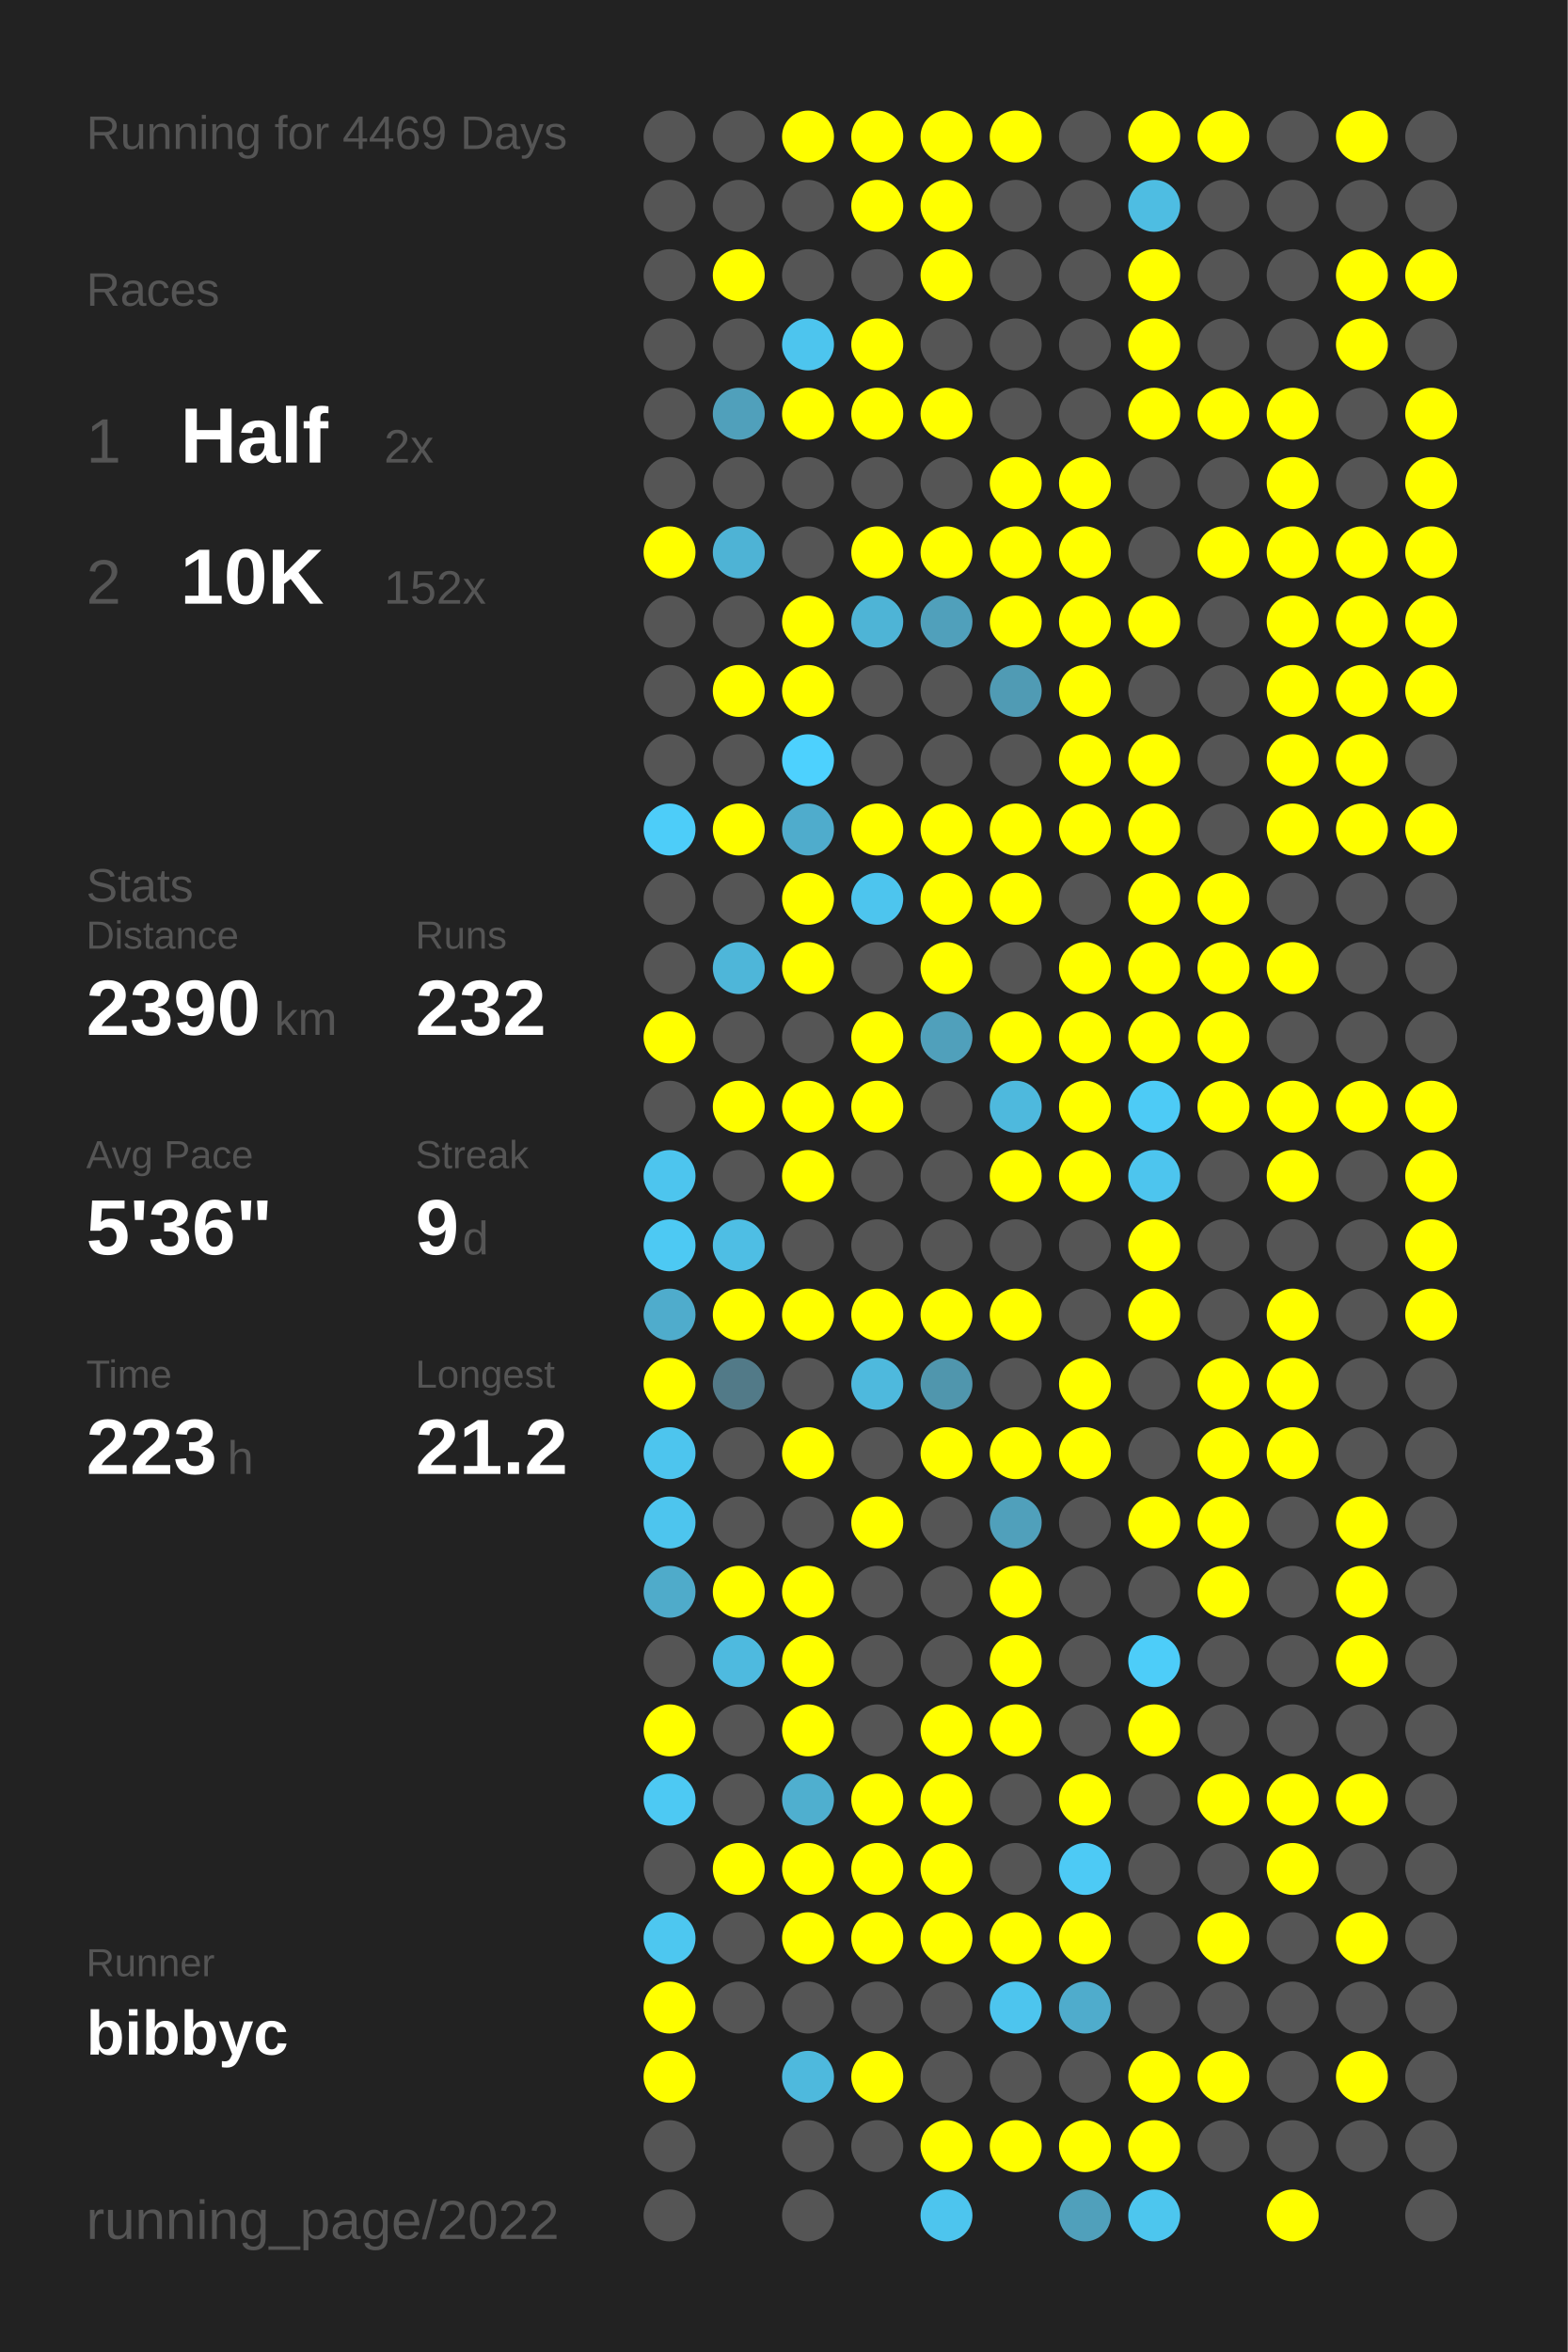
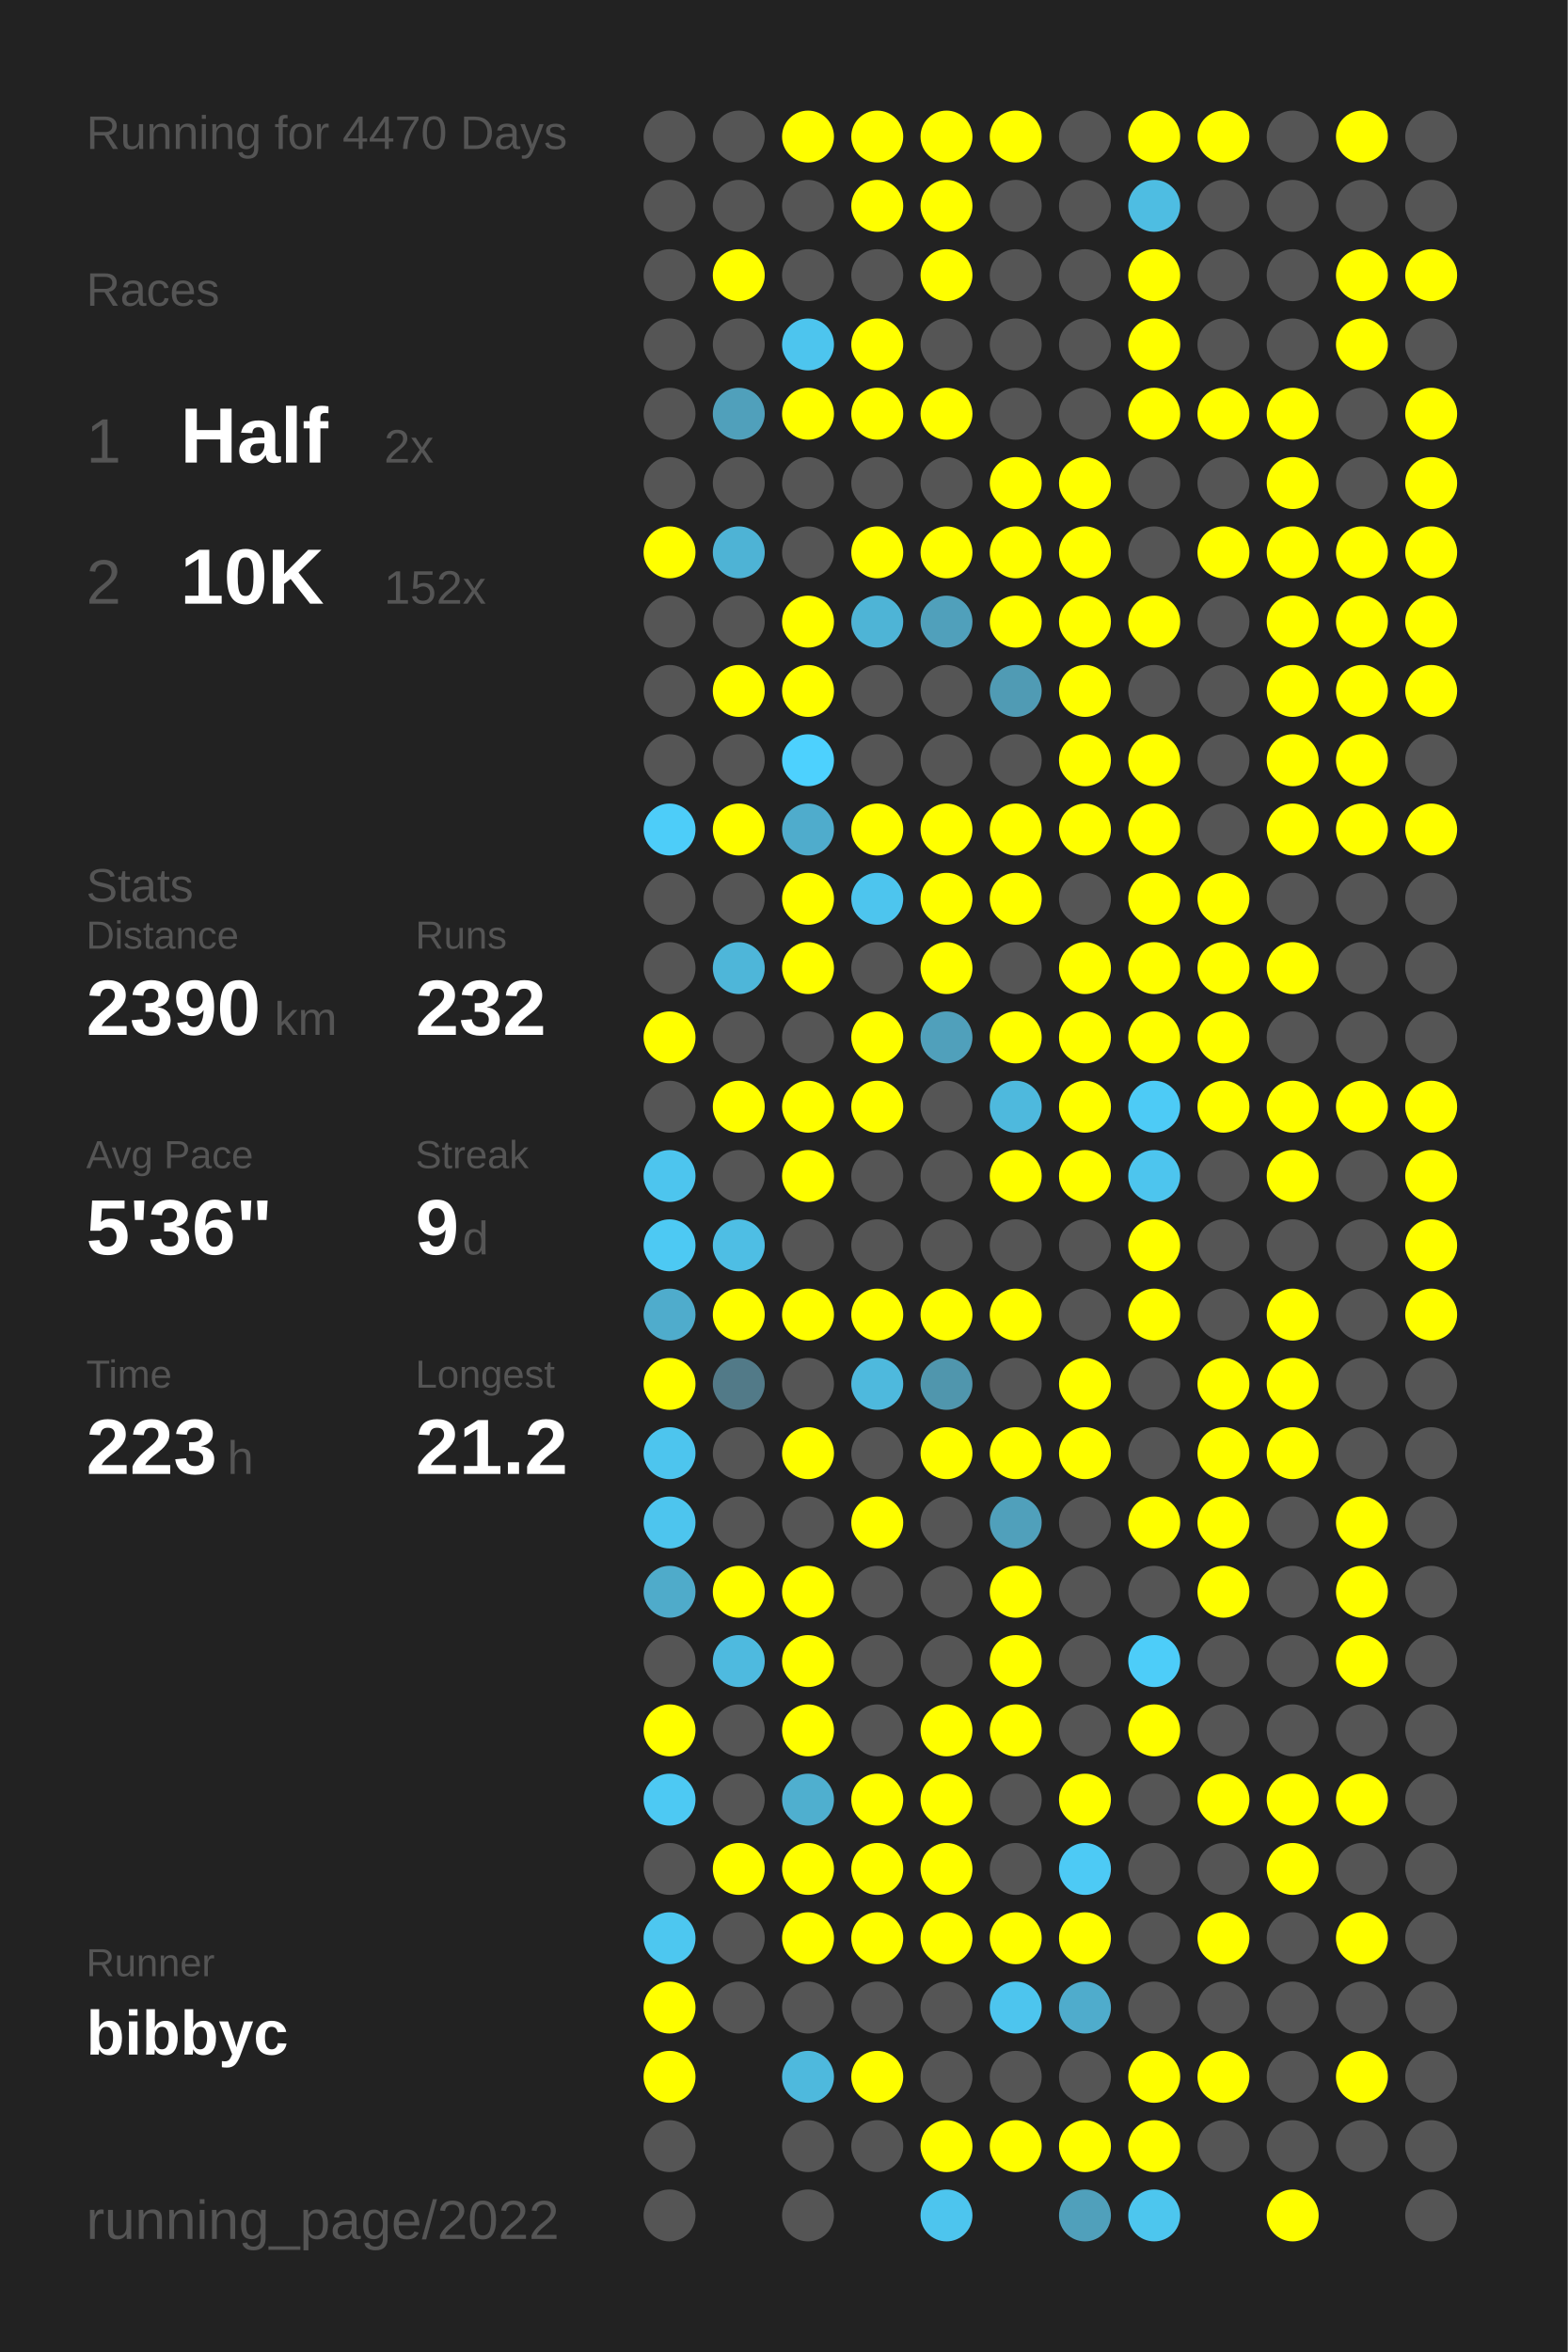
<svg xmlns="http://www.w3.org/2000/svg" baseProfile="full" height="300mm" version="1.1" viewBox="0,0,200,300" width="200mm">
  <defs />
  <rect fill="#222222" height="300" width="200" x="0" y="0" />
-   <text fill="#555555" style="font-size:6px; font-family:Arial;" x="11" y="19">Running for 4469 Days</text>
+   <text fill="#555555" style="font-size:6px; font-family:Arial;" x="11" y="19">Running for 4470 Days</text>
  <text fill="#555555" style="font-size:6px; font-family:Arial;" x="11" y="39">Races</text>
  <text fill="#555555" style="font-size:8px; font-family:Arial;" x="11" y="59">1</text>
  <text fill="#FFFFFF" style="font-size:10px; font-family:Arial; font-weight:bold;" x="23" y="59">Half</text>
  <text fill="#555555" style="font-size:6px; font-family:Arial;" x="49" y="59">2x</text>
  <text fill="#555555" style="font-size:8px; font-family:Arial;" x="11" y="77">2</text>
  <text fill="#FFFFFF" style="font-size:10px; font-family:Arial; font-weight:bold;" x="23" y="77">10K</text>
  <text fill="#555555" style="font-size:6px; font-family:Arial;" x="49" y="77">152x</text>
  <text fill="#555555" style="font-size:6px; font-family:Arial;" x="11" y="115">Stats</text>
  <text fill="#555555" style="font-size:5px; font-family:Arial;" x="11" y="121">Distance</text>
  <text fill="#FFFFFF" style="font-size:10px; font-family:Arial; font-weight:bold;" x="11" y="132">2390</text>
  <text fill="#555555" style="font-size:6px; font-family:Arial;" x="35" y="132">km</text>
  <text fill="#555555" style="font-size:5px; font-family:Arial;" x="53" y="121">Runs</text>
  <text fill="#FFFFFF" style="font-size:10px; font-family:Arial; font-weight:bold;" x="53" y="132">232</text>
  <text fill="#555555" style="font-size:5px; font-family:Arial;" x="11" y="149">Avg Pace</text>
  <text fill="#FFFFFF" style="font-size:10px; font-family:Arial; font-weight:bold;" x="11" y="160">5'36"</text>
  <text fill="#555555" style="font-size:5px; font-family:Arial;" x="53" y="149">Streak</text>
  <text fill="#FFFFFF" style="font-size:10px; font-family:Arial; font-weight:bold;" x="53" y="160">9</text>
  <text fill="#555555" style="font-size:6px; font-family:Arial;" x="59" y="160">d</text>
  <text fill="#555555" style="font-size:5px; font-family:Arial;" x="11" y="177">Time</text>
  <text fill="#FFFFFF" style="font-size:10px; font-family:Arial; font-weight:bold;" x="11" y="188">223</text>
  <text fill="#555555" style="font-size:6px; font-family:Arial;" x="29" y="188">h</text>
  <text fill="#555555" style="font-size:5px; font-family:Arial;" x="53" y="177">Longest</text>
  <text fill="#FFFFFF" style="font-size:10px; font-family:Arial; font-weight:bold;" x="53" y="188">21.2</text>
  <text fill="#555555" style="font-size:5px; font-family:Arial;" x="11" y="252.065">Runner</text>
  <text fill="#FFFFFF" style="font-size:8px; font-family:Arial; font-weight:bold;" x="11" y="262.065">bibbyc</text>
  <text fill="#555555" style="font-size:7px; font-family:Arial;" x="11" y="285.581">running_page/2022</text>
  <circle cx="85.417" cy="17.419" fill="#555555" r="3.312" />
  <circle cx="85.417" cy="26.258" fill="#555555" r="3.312" />
  <circle cx="85.417" cy="35.097" fill="#555555" r="3.312" />
  <circle cx="85.417" cy="43.935" fill="#555555" r="3.312" />
  <circle cx="85.417" cy="52.774" fill="#555555" r="3.312" />
  <circle cx="85.417" cy="61.613" fill="#555555" r="3.312" />
  <circle cx="85.417" cy="70.452" fill="#FFFF00" r="3.312" />
  <circle cx="85.417" cy="79.29" fill="#555555" r="3.312" />
  <circle cx="85.417" cy="88.129" fill="#555555" r="3.312" />
  <circle cx="85.417" cy="96.968" fill="#555555" r="3.312" />
  <circle cx="85.417" cy="105.806" fill="#4dcdf9" r="3.312" />
  <circle cx="85.417" cy="114.645" fill="#555555" r="3.312" />
  <circle cx="85.417" cy="123.484" fill="#555555" r="3.312" />
  <circle cx="85.417" cy="132.323" fill="#FFFF00" r="3.312" />
  <circle cx="85.417" cy="141.161" fill="#555555" r="3.312" />
  <circle cx="85.417" cy="150" fill="#4dc5ee" r="3.312" />
  <circle cx="85.417" cy="158.839" fill="#4dc9f3" r="3.312" />
  <circle cx="85.417" cy="167.677" fill="#4faccc" r="3.312" />
  <circle cx="85.417" cy="176.516" fill="#FFFF00" r="3.312" />
  <circle cx="85.417" cy="185.355" fill="#4dc5ee" r="3.312" />
  <circle cx="85.417" cy="194.194" fill="#4dc5ee" r="3.312" />
  <circle cx="85.417" cy="203.032" fill="#4fabca" r="3.312" />
  <circle cx="85.417" cy="211.871" fill="#555555" r="3.312" />
  <circle cx="85.417" cy="220.71" fill="#FFFF00" r="3.312" />
  <circle cx="85.417" cy="229.548" fill="#4dc9f3" r="3.312" />
  <circle cx="85.417" cy="238.387" fill="#555555" r="3.312" />
  <circle cx="85.417" cy="247.226" fill="#4dc7f0" r="3.312" />
  <circle cx="85.417" cy="256.065" fill="#FFFF00" r="3.312" />
  <circle cx="85.417" cy="264.903" fill="#FFFF00" r="3.312" />
  <circle cx="85.417" cy="273.742" fill="#555555" r="3.312" />
  <circle cx="85.417" cy="282.581" fill="#555555" r="3.312" />
  <circle cx="94.25" cy="17.419" fill="#555555" r="3.312" />
  <circle cx="94.25" cy="26.258" fill="#555555" r="3.312" />
  <circle cx="94.25" cy="35.097" fill="#FFFF00" r="3.312" />
  <circle cx="94.25" cy="43.935" fill="#555555" r="3.312" />
  <circle cx="94.25" cy="52.774" fill="#50a0bb" r="3.312" />
  <circle cx="94.25" cy="61.613" fill="#555555" r="3.312" />
  <circle cx="94.25" cy="70.452" fill="#4eb3d5" r="3.312" />
  <circle cx="94.25" cy="79.29" fill="#555555" r="3.312" />
  <circle cx="94.25" cy="88.129" fill="#FFFF00" r="3.312" />
  <circle cx="94.25" cy="96.968" fill="#555555" r="3.312" />
  <circle cx="94.25" cy="105.806" fill="#FFFF00" r="3.312" />
  <circle cx="94.25" cy="114.645" fill="#555555" r="3.312" />
  <circle cx="94.25" cy="123.484" fill="#4eb6d9" r="3.312" />
  <circle cx="94.25" cy="132.323" fill="#555555" r="3.312" />
  <circle cx="94.25" cy="141.161" fill="#FFFF00" r="3.312" />
  <circle cx="94.25" cy="150" fill="#555555" r="3.312" />
  <circle cx="94.25" cy="158.839" fill="#4ebee4" r="3.312" />
  <circle cx="94.25" cy="167.677" fill="#FFFF00" r="3.312" />
  <circle cx="94.25" cy="176.516" fill="#527a88" r="3.312" />
  <circle cx="94.25" cy="185.355" fill="#555555" r="3.312" />
  <circle cx="94.25" cy="194.194" fill="#555555" r="3.312" />
  <circle cx="94.25" cy="203.032" fill="#FFFF00" r="3.312" />
  <circle cx="94.25" cy="211.871" fill="#4ebadf" r="3.312" />
  <circle cx="94.25" cy="220.71" fill="#555555" r="3.312" />
  <circle cx="94.25" cy="229.548" fill="#555555" r="3.312" />
  <circle cx="94.25" cy="238.387" fill="#FFFF00" r="3.312" />
  <circle cx="94.25" cy="247.226" fill="#555555" r="3.312" />
  <circle cx="94.25" cy="256.065" fill="#555555" r="3.312" />
  <circle cx="103.083" cy="17.419" fill="#FFFF00" r="3.312" />
  <circle cx="103.083" cy="26.258" fill="#555555" r="3.312" />
  <circle cx="103.083" cy="35.097" fill="#555555" r="3.312" />
  <circle cx="103.083" cy="43.935" fill="#4dc5ee" r="3.312" />
  <circle cx="103.083" cy="52.774" fill="#FFFF00" r="3.312" />
  <circle cx="103.083" cy="61.613" fill="#555555" r="3.312" />
  <circle cx="103.083" cy="70.452" fill="#555555" r="3.312" />
  <circle cx="103.083" cy="79.29" fill="#FFFF00" r="3.312" />
  <circle cx="103.083" cy="88.129" fill="#FFFF00" r="3.312" />
  <circle cx="103.083" cy="96.968" fill="#4dd1fe" r="3.312" />
  <circle cx="103.083" cy="105.806" fill="#4faccc" r="3.312" />
  <circle cx="103.083" cy="114.645" fill="#FFFF00" r="3.312" />
  <circle cx="103.083" cy="123.484" fill="#FFFF00" r="3.312" />
  <circle cx="103.083" cy="132.323" fill="#555555" r="3.312" />
  <circle cx="103.083" cy="141.161" fill="#FFFF00" r="3.312" />
  <circle cx="103.083" cy="150" fill="#FFFF00" r="3.312" />
  <circle cx="103.083" cy="158.839" fill="#555555" r="3.312" />
  <circle cx="103.083" cy="167.677" fill="#FFFF00" r="3.312" />
  <circle cx="103.083" cy="176.516" fill="#555555" r="3.312" />
  <circle cx="103.083" cy="185.355" fill="#FFFF00" r="3.312" />
  <circle cx="103.083" cy="194.194" fill="#555555" r="3.312" />
  <circle cx="103.083" cy="203.032" fill="#FFFF00" r="3.312" />
  <circle cx="103.083" cy="211.871" fill="#FFFF00" r="3.312" />
  <circle cx="103.083" cy="220.71" fill="#FFFF00" r="3.312" />
  <circle cx="103.083" cy="229.548" fill="#4fafcf" r="3.312" />
  <circle cx="103.083" cy="238.387" fill="#FFFF00" r="3.312" />
  <circle cx="103.083" cy="247.226" fill="#FFFF00" r="3.312" />
  <circle cx="103.083" cy="256.065" fill="#555555" r="3.312" />
  <circle cx="103.083" cy="264.903" fill="#4eb9dd" r="3.312" />
  <circle cx="103.083" cy="273.742" fill="#555555" r="3.312" />
  <circle cx="103.083" cy="282.581" fill="#555555" r="3.312" />
  <circle cx="111.917" cy="17.419" fill="#FFFF00" r="3.312" />
  <circle cx="111.917" cy="26.258" fill="#FFFF00" r="3.312" />
  <circle cx="111.917" cy="35.097" fill="#555555" r="3.312" />
  <circle cx="111.917" cy="43.935" fill="#FFFF00" r="3.312" />
  <circle cx="111.917" cy="52.774" fill="#FFFF00" r="3.312" />
  <circle cx="111.917" cy="61.613" fill="#555555" r="3.312" />
  <circle cx="111.917" cy="70.452" fill="#FFFF00" r="3.312" />
  <circle cx="111.917" cy="79.29" fill="#4eb4d6" r="3.312" />
  <circle cx="111.917" cy="88.129" fill="#555555" r="3.312" />
  <circle cx="111.917" cy="96.968" fill="#555555" r="3.312" />
  <circle cx="111.917" cy="105.806" fill="#FFFF00" r="3.312" />
  <circle cx="111.917" cy="114.645" fill="#4dc5ee" r="3.312" />
  <circle cx="111.917" cy="123.484" fill="#555555" r="3.312" />
  <circle cx="111.917" cy="132.323" fill="#FFFF00" r="3.312" />
  <circle cx="111.917" cy="141.161" fill="#FFFF00" r="3.312" />
  <circle cx="111.917" cy="150" fill="#555555" r="3.312" />
  <circle cx="111.917" cy="158.839" fill="#555555" r="3.312" />
  <circle cx="111.917" cy="167.677" fill="#FFFF00" r="3.312" />
  <circle cx="111.917" cy="176.516" fill="#4eb9dd" r="3.312" />
  <circle cx="111.917" cy="185.355" fill="#555555" r="3.312" />
  <circle cx="111.917" cy="194.194" fill="#FFFF00" r="3.312" />
  <circle cx="111.917" cy="203.032" fill="#555555" r="3.312" />
  <circle cx="111.917" cy="211.871" fill="#555555" r="3.312" />
  <circle cx="111.917" cy="220.71" fill="#555555" r="3.312" />
  <circle cx="111.917" cy="229.548" fill="#FFFF00" r="3.312" />
  <circle cx="111.917" cy="238.387" fill="#FFFF00" r="3.312" />
  <circle cx="111.917" cy="247.226" fill="#FFFF00" r="3.312" />
  <circle cx="111.917" cy="256.065" fill="#555555" r="3.312" />
  <circle cx="111.917" cy="264.903" fill="#FFFF00" r="3.312" />
  <circle cx="111.917" cy="273.742" fill="#555555" r="3.312" />
  <circle cx="120.75" cy="17.419" fill="#FFFF00" r="3.312" />
  <circle cx="120.75" cy="26.258" fill="#FFFF00" r="3.312" />
  <circle cx="120.75" cy="35.097" fill="#FFFF00" r="3.312" />
  <circle cx="120.75" cy="43.935" fill="#555555" r="3.312" />
  <circle cx="120.75" cy="52.774" fill="#FFFF00" r="3.312" />
  <circle cx="120.75" cy="61.613" fill="#555555" r="3.312" />
  <circle cx="120.75" cy="70.452" fill="#FFFF00" r="3.312" />
  <circle cx="120.75" cy="79.29" fill="#50a0bb" r="3.312" />
  <circle cx="120.75" cy="88.129" fill="#555555" r="3.312" />
  <circle cx="120.75" cy="96.968" fill="#555555" r="3.312" />
  <circle cx="120.75" cy="105.806" fill="#FFFF00" r="3.312" />
  <circle cx="120.75" cy="114.645" fill="#FFFF00" r="3.312" />
  <circle cx="120.75" cy="123.484" fill="#FFFF00" r="3.312" />
  <circle cx="120.75" cy="132.323" fill="#50a0bb" r="3.312" />
  <circle cx="120.75" cy="141.161" fill="#555555" r="3.312" />
  <circle cx="120.75" cy="150" fill="#555555" r="3.312" />
  <circle cx="120.75" cy="158.839" fill="#555555" r="3.312" />
  <circle cx="120.75" cy="167.677" fill="#FFFF00" r="3.312" />
  <circle cx="120.75" cy="176.516" fill="#5096ad" r="3.312" />
  <circle cx="120.75" cy="185.355" fill="#FFFF00" r="3.312" />
  <circle cx="120.75" cy="194.194" fill="#555555" r="3.312" />
  <circle cx="120.75" cy="203.032" fill="#555555" r="3.312" />
  <circle cx="120.75" cy="211.871" fill="#555555" r="3.312" />
  <circle cx="120.75" cy="220.71" fill="#FFFF00" r="3.312" />
  <circle cx="120.75" cy="229.548" fill="#FFFF00" r="3.312" />
  <circle cx="120.75" cy="238.387" fill="#FFFF00" r="3.312" />
  <circle cx="120.75" cy="247.226" fill="#FFFF00" r="3.312" />
  <circle cx="120.75" cy="256.065" fill="#555555" r="3.312" />
  <circle cx="120.75" cy="264.903" fill="#555555" r="3.312" />
  <circle cx="120.75" cy="273.742" fill="#FFFF00" r="3.312" />
  <circle cx="120.75" cy="282.581" fill="#4dc5ee" r="3.312" />
  <circle cx="129.583" cy="17.419" fill="#FFFF00" r="3.312" />
  <circle cx="129.583" cy="26.258" fill="#555555" r="3.312" />
  <circle cx="129.583" cy="35.097" fill="#555555" r="3.312" />
  <circle cx="129.583" cy="43.935" fill="#555555" r="3.312" />
  <circle cx="129.583" cy="52.774" fill="#555555" r="3.312" />
  <circle cx="129.583" cy="61.613" fill="#FFFF00" r="3.312" />
  <circle cx="129.583" cy="70.452" fill="#FFFF00" r="3.312" />
  <circle cx="129.583" cy="79.29" fill="#FFFF00" r="3.312" />
  <circle cx="129.583" cy="88.129" fill="#509bb4" r="3.312" />
  <circle cx="129.583" cy="96.968" fill="#555555" r="3.312" />
  <circle cx="129.583" cy="105.806" fill="#FFFF00" r="3.312" />
  <circle cx="129.583" cy="114.645" fill="#FFFF00" r="3.312" />
  <circle cx="129.583" cy="123.484" fill="#555555" r="3.312" />
  <circle cx="129.583" cy="132.323" fill="#FFFF00" r="3.312" />
  <circle cx="129.583" cy="141.161" fill="#4eb9dd" r="3.312" />
  <circle cx="129.583" cy="150" fill="#FFFF00" r="3.312" />
  <circle cx="129.583" cy="158.839" fill="#555555" r="3.312" />
  <circle cx="129.583" cy="167.677" fill="#FFFF00" r="3.312" />
  <circle cx="129.583" cy="176.516" fill="#555555" r="3.312" />
  <circle cx="129.583" cy="185.355" fill="#FFFF00" r="3.312" />
  <circle cx="129.583" cy="194.194" fill="#50a0bb" r="3.312" />
  <circle cx="129.583" cy="203.032" fill="#FFFF00" r="3.312" />
  <circle cx="129.583" cy="211.871" fill="#FFFF00" r="3.312" />
  <circle cx="129.583" cy="220.71" fill="#FFFF00" r="3.312" />
  <circle cx="129.583" cy="229.548" fill="#555555" r="3.312" />
  <circle cx="129.583" cy="238.387" fill="#555555" r="3.312" />
  <circle cx="129.583" cy="247.226" fill="#FFFF00" r="3.312" />
  <circle cx="129.583" cy="256.065" fill="#4dc5ee" r="3.312" />
  <circle cx="129.583" cy="264.903" fill="#555555" r="3.312" />
  <circle cx="129.583" cy="273.742" fill="#FFFF00" r="3.312" />
  <circle cx="138.417" cy="17.419" fill="#555555" r="3.312" />
  <circle cx="138.417" cy="26.258" fill="#555555" r="3.312" />
  <circle cx="138.417" cy="35.097" fill="#555555" r="3.312" />
  <circle cx="138.417" cy="43.935" fill="#555555" r="3.312" />
  <circle cx="138.417" cy="52.774" fill="#555555" r="3.312" />
  <circle cx="138.417" cy="61.613" fill="#FFFF00" r="3.312" />
  <circle cx="138.417" cy="70.452" fill="#FFFF00" r="3.312" />
  <circle cx="138.417" cy="79.29" fill="#FFFF00" r="3.312" />
  <circle cx="138.417" cy="88.129" fill="#FFFF00" r="3.312" />
  <circle cx="138.417" cy="96.968" fill="#FFFF00" r="3.312" />
  <circle cx="138.417" cy="105.806" fill="#FFFF00" r="3.312" />
  <circle cx="138.417" cy="114.645" fill="#555555" r="3.312" />
  <circle cx="138.417" cy="123.484" fill="#FFFF00" r="3.312" />
  <circle cx="138.417" cy="132.323" fill="#FFFF00" r="3.312" />
  <circle cx="138.417" cy="141.161" fill="#FFFF00" r="3.312" />
  <circle cx="138.417" cy="150" fill="#FFFF00" r="3.312" />
  <circle cx="138.417" cy="158.839" fill="#555555" r="3.312" />
  <circle cx="138.417" cy="167.677" fill="#555555" r="3.312" />
  <circle cx="138.417" cy="176.516" fill="#FFFF00" r="3.312" />
  <circle cx="138.417" cy="185.355" fill="#FFFF00" r="3.312" />
  <circle cx="138.417" cy="194.194" fill="#555555" r="3.312" />
  <circle cx="138.417" cy="203.032" fill="#555555" r="3.312" />
  <circle cx="138.417" cy="211.871" fill="#555555" r="3.312" />
  <circle cx="138.417" cy="220.71" fill="#555555" r="3.312" />
  <circle cx="138.417" cy="229.548" fill="#FFFF00" r="3.312" />
  <circle cx="138.417" cy="238.387" fill="#4dcaf5" r="3.312" />
  <circle cx="138.417" cy="247.226" fill="#FFFF00" r="3.312" />
  <circle cx="138.417" cy="256.065" fill="#4faccc" r="3.312" />
  <circle cx="138.417" cy="264.903" fill="#555555" r="3.312" />
  <circle cx="138.417" cy="273.742" fill="#FFFF00" r="3.312" />
  <circle cx="138.417" cy="282.581" fill="#50a0bb" r="3.312" />
  <circle cx="147.25" cy="17.419" fill="#FFFF00" r="3.312" />
  <circle cx="147.25" cy="26.258" fill="#4ebde2" r="3.312" />
  <circle cx="147.25" cy="35.097" fill="#FFFF00" r="3.312" />
  <circle cx="147.25" cy="43.935" fill="#FFFF00" r="3.312" />
  <circle cx="147.25" cy="52.774" fill="#FFFF00" r="3.312" />
  <circle cx="147.25" cy="61.613" fill="#555555" r="3.312" />
  <circle cx="147.25" cy="70.452" fill="#555555" r="3.312" />
  <circle cx="147.25" cy="79.29" fill="#FFFF00" r="3.312" />
  <circle cx="147.25" cy="88.129" fill="#555555" r="3.312" />
  <circle cx="147.25" cy="96.968" fill="#FFFF00" r="3.312" />
  <circle cx="147.25" cy="105.806" fill="#FFFF00" r="3.312" />
  <circle cx="147.25" cy="114.645" fill="#FFFF00" r="3.312" />
  <circle cx="147.25" cy="123.484" fill="#FFFF00" r="3.312" />
  <circle cx="147.25" cy="132.323" fill="#FFFF00" r="3.312" />
  <circle cx="147.25" cy="141.161" fill="#4dcbf6" r="3.312" />
  <circle cx="147.25" cy="150" fill="#4dc5ee" r="3.312" />
  <circle cx="147.25" cy="158.839" fill="#FFFF00" r="3.312" />
  <circle cx="147.25" cy="167.677" fill="#FFFF00" r="3.312" />
  <circle cx="147.25" cy="176.516" fill="#555555" r="3.312" />
  <circle cx="147.25" cy="185.355" fill="#555555" r="3.312" />
  <circle cx="147.25" cy="194.194" fill="#FFFF00" r="3.312" />
  <circle cx="147.25" cy="203.032" fill="#555555" r="3.312" />
  <circle cx="147.25" cy="211.871" fill="#4dcdf9" r="3.312" />
  <circle cx="147.25" cy="220.71" fill="#FFFF00" r="3.312" />
  <circle cx="147.25" cy="229.548" fill="#555555" r="3.312" />
  <circle cx="147.25" cy="238.387" fill="#555555" r="3.312" />
  <circle cx="147.25" cy="247.226" fill="#555555" r="3.312" />
  <circle cx="147.25" cy="256.065" fill="#555555" r="3.312" />
  <circle cx="147.25" cy="264.903" fill="#FFFF00" r="3.312" />
  <circle cx="147.25" cy="273.742" fill="#FFFF00" r="3.312" />
  <circle cx="147.25" cy="282.581" fill="#4dc6ee" r="3.312" />
  <circle cx="156.083" cy="17.419" fill="#FFFF00" r="3.312" />
  <circle cx="156.083" cy="26.258" fill="#555555" r="3.312" />
  <circle cx="156.083" cy="35.097" fill="#555555" r="3.312" />
  <circle cx="156.083" cy="43.935" fill="#555555" r="3.312" />
  <circle cx="156.083" cy="52.774" fill="#FFFF00" r="3.312" />
  <circle cx="156.083" cy="61.613" fill="#555555" r="3.312" />
  <circle cx="156.083" cy="70.452" fill="#FFFF00" r="3.312" />
  <circle cx="156.083" cy="79.29" fill="#555555" r="3.312" />
  <circle cx="156.083" cy="88.129" fill="#555555" r="3.312" />
  <circle cx="156.083" cy="96.968" fill="#555555" r="3.312" />
  <circle cx="156.083" cy="105.806" fill="#555555" r="3.312" />
  <circle cx="156.083" cy="114.645" fill="#FFFF00" r="3.312" />
  <circle cx="156.083" cy="123.484" fill="#FFFF00" r="3.312" />
  <circle cx="156.083" cy="132.323" fill="#FFFF00" r="3.312" />
  <circle cx="156.083" cy="141.161" fill="#FFFF00" r="3.312" />
  <circle cx="156.083" cy="150" fill="#555555" r="3.312" />
  <circle cx="156.083" cy="158.839" fill="#555555" r="3.312" />
  <circle cx="156.083" cy="167.677" fill="#555555" r="3.312" />
  <circle cx="156.083" cy="176.516" fill="#FFFF00" r="3.312" />
  <circle cx="156.083" cy="185.355" fill="#FFFF00" r="3.312" />
  <circle cx="156.083" cy="194.194" fill="#FFFF00" r="3.312" />
  <circle cx="156.083" cy="203.032" fill="#FFFF00" r="3.312" />
  <circle cx="156.083" cy="211.871" fill="#555555" r="3.312" />
  <circle cx="156.083" cy="220.71" fill="#555555" r="3.312" />
  <circle cx="156.083" cy="229.548" fill="#FFFF00" r="3.312" />
  <circle cx="156.083" cy="238.387" fill="#555555" r="3.312" />
  <circle cx="156.083" cy="247.226" fill="#FFFF00" r="3.312" />
  <circle cx="156.083" cy="256.065" fill="#555555" r="3.312" />
  <circle cx="156.083" cy="264.903" fill="#FFFF00" r="3.312" />
  <circle cx="156.083" cy="273.742" fill="#555555" r="3.312" />
  <circle cx="164.917" cy="17.419" fill="#555555" r="3.312" />
  <circle cx="164.917" cy="26.258" fill="#555555" r="3.312" />
  <circle cx="164.917" cy="35.097" fill="#555555" r="3.312" />
  <circle cx="164.917" cy="43.935" fill="#555555" r="3.312" />
  <circle cx="164.917" cy="52.774" fill="#FFFF00" r="3.312" />
  <circle cx="164.917" cy="61.613" fill="#FFFF00" r="3.312" />
  <circle cx="164.917" cy="70.452" fill="#FFFF00" r="3.312" />
  <circle cx="164.917" cy="79.29" fill="#FFFF00" r="3.312" />
  <circle cx="164.917" cy="88.129" fill="#FFFF00" r="3.312" />
  <circle cx="164.917" cy="96.968" fill="#FFFF00" r="3.312" />
  <circle cx="164.917" cy="105.806" fill="#FFFF00" r="3.312" />
  <circle cx="164.917" cy="114.645" fill="#555555" r="3.312" />
  <circle cx="164.917" cy="123.484" fill="#FFFF00" r="3.312" />
  <circle cx="164.917" cy="132.323" fill="#555555" r="3.312" />
  <circle cx="164.917" cy="141.161" fill="#FFFF00" r="3.312" />
  <circle cx="164.917" cy="150" fill="#FFFF00" r="3.312" />
  <circle cx="164.917" cy="158.839" fill="#555555" r="3.312" />
  <circle cx="164.917" cy="167.677" fill="#FFFF00" r="3.312" />
  <circle cx="164.917" cy="176.516" fill="#FFFF00" r="3.312" />
  <circle cx="164.917" cy="185.355" fill="#FFFF00" r="3.312" />
  <circle cx="164.917" cy="194.194" fill="#555555" r="3.312" />
  <circle cx="164.917" cy="203.032" fill="#555555" r="3.312" />
  <circle cx="164.917" cy="211.871" fill="#555555" r="3.312" />
  <circle cx="164.917" cy="220.71" fill="#555555" r="3.312" />
  <circle cx="164.917" cy="229.548" fill="#FFFF00" r="3.312" />
  <circle cx="164.917" cy="238.387" fill="#FFFF00" r="3.312" />
  <circle cx="164.917" cy="247.226" fill="#555555" r="3.312" />
  <circle cx="164.917" cy="256.065" fill="#555555" r="3.312" />
  <circle cx="164.917" cy="264.903" fill="#555555" r="3.312" />
  <circle cx="164.917" cy="273.742" fill="#555555" r="3.312" />
  <circle cx="164.917" cy="282.581" fill="#FFFF00" r="3.312" />
  <circle cx="173.75" cy="17.419" fill="#FFFF00" r="3.312" />
  <circle cx="173.75" cy="26.258" fill="#555555" r="3.312" />
  <circle cx="173.75" cy="35.097" fill="#FFFF00" r="3.312" />
  <circle cx="173.75" cy="43.935" fill="#FFFF00" r="3.312" />
  <circle cx="173.75" cy="52.774" fill="#555555" r="3.312" />
  <circle cx="173.75" cy="61.613" fill="#555555" r="3.312" />
  <circle cx="173.75" cy="70.452" fill="#FFFF00" r="3.312" />
  <circle cx="173.75" cy="79.29" fill="#FFFF00" r="3.312" />
  <circle cx="173.75" cy="88.129" fill="#FFFF00" r="3.312" />
  <circle cx="173.75" cy="96.968" fill="#FFFF00" r="3.312" />
  <circle cx="173.75" cy="105.806" fill="#FFFF00" r="3.312" />
  <circle cx="173.75" cy="114.645" fill="#555555" r="3.312" />
  <circle cx="173.75" cy="123.484" fill="#555555" r="3.312" />
  <circle cx="173.75" cy="132.323" fill="#555555" r="3.312" />
  <circle cx="173.75" cy="141.161" fill="#FFFF00" r="3.312" />
  <circle cx="173.75" cy="150" fill="#555555" r="3.312" />
  <circle cx="173.75" cy="158.839" fill="#555555" r="3.312" />
  <circle cx="173.75" cy="167.677" fill="#555555" r="3.312" />
  <circle cx="173.75" cy="176.516" fill="#555555" r="3.312" />
  <circle cx="173.75" cy="185.355" fill="#555555" r="3.312" />
  <circle cx="173.75" cy="194.194" fill="#FFFF00" r="3.312" />
  <circle cx="173.75" cy="203.032" fill="#FFFF00" r="3.312" />
  <circle cx="173.75" cy="211.871" fill="#FFFF00" r="3.312" />
  <circle cx="173.75" cy="220.71" fill="#555555" r="3.312" />
  <circle cx="173.75" cy="229.548" fill="#FFFF00" r="3.312" />
  <circle cx="173.75" cy="238.387" fill="#555555" r="3.312" />
  <circle cx="173.75" cy="247.226" fill="#FFFF00" r="3.312" />
  <circle cx="173.75" cy="256.065" fill="#555555" r="3.312" />
  <circle cx="173.75" cy="264.903" fill="#FFFF00" r="3.312" />
  <circle cx="173.75" cy="273.742" fill="#555555" r="3.312" />
  <circle cx="182.583" cy="17.419" fill="#555555" r="3.312" />
  <circle cx="182.583" cy="26.258" fill="#555555" r="3.312" />
  <circle cx="182.583" cy="35.097" fill="#FFFF00" r="3.312" />
  <circle cx="182.583" cy="43.935" fill="#555555" r="3.312" />
  <circle cx="182.583" cy="52.774" fill="#FFFF00" r="3.312" />
  <circle cx="182.583" cy="61.613" fill="#FFFF00" r="3.312" />
  <circle cx="182.583" cy="70.452" fill="#FFFF00" r="3.312" />
  <circle cx="182.583" cy="79.29" fill="#FFFF00" r="3.312" />
  <circle cx="182.583" cy="88.129" fill="#FFFF00" r="3.312" />
  <circle cx="182.583" cy="96.968" fill="#555555" r="3.312" />
  <circle cx="182.583" cy="105.806" fill="#FFFF00" r="3.312" />
  <circle cx="182.583" cy="114.645" fill="#555555" r="3.312" />
  <circle cx="182.583" cy="123.484" fill="#555555" r="3.312" />
  <circle cx="182.583" cy="132.323" fill="#555555" r="3.312" />
  <circle cx="182.583" cy="141.161" fill="#FFFF00" r="3.312" />
  <circle cx="182.583" cy="150" fill="#FFFF00" r="3.312" />
  <circle cx="182.583" cy="158.839" fill="#FFFF00" r="3.312" />
  <circle cx="182.583" cy="167.677" fill="#FFFF00" r="3.312" />
  <circle cx="182.583" cy="176.516" fill="#555555" r="3.312" />
  <circle cx="182.583" cy="185.355" fill="#555555" r="3.312" />
  <circle cx="182.583" cy="194.194" fill="#555555" r="3.312" />
  <circle cx="182.583" cy="203.032" fill="#555555" r="3.312" />
  <circle cx="182.583" cy="211.871" fill="#555555" r="3.312" />
  <circle cx="182.583" cy="220.71" fill="#555555" r="3.312" />
  <circle cx="182.583" cy="229.548" fill="#555555" r="3.312" />
  <circle cx="182.583" cy="238.387" fill="#555555" r="3.312" />
  <circle cx="182.583" cy="247.226" fill="#555555" r="3.312" />
  <circle cx="182.583" cy="256.065" fill="#555555" r="3.312" />
  <circle cx="182.583" cy="264.903" fill="#555555" r="3.312" />
  <circle cx="182.583" cy="273.742" fill="#555555" r="3.312" />
  <circle cx="182.583" cy="282.581" fill="#555555" r="3.312" />
</svg>
